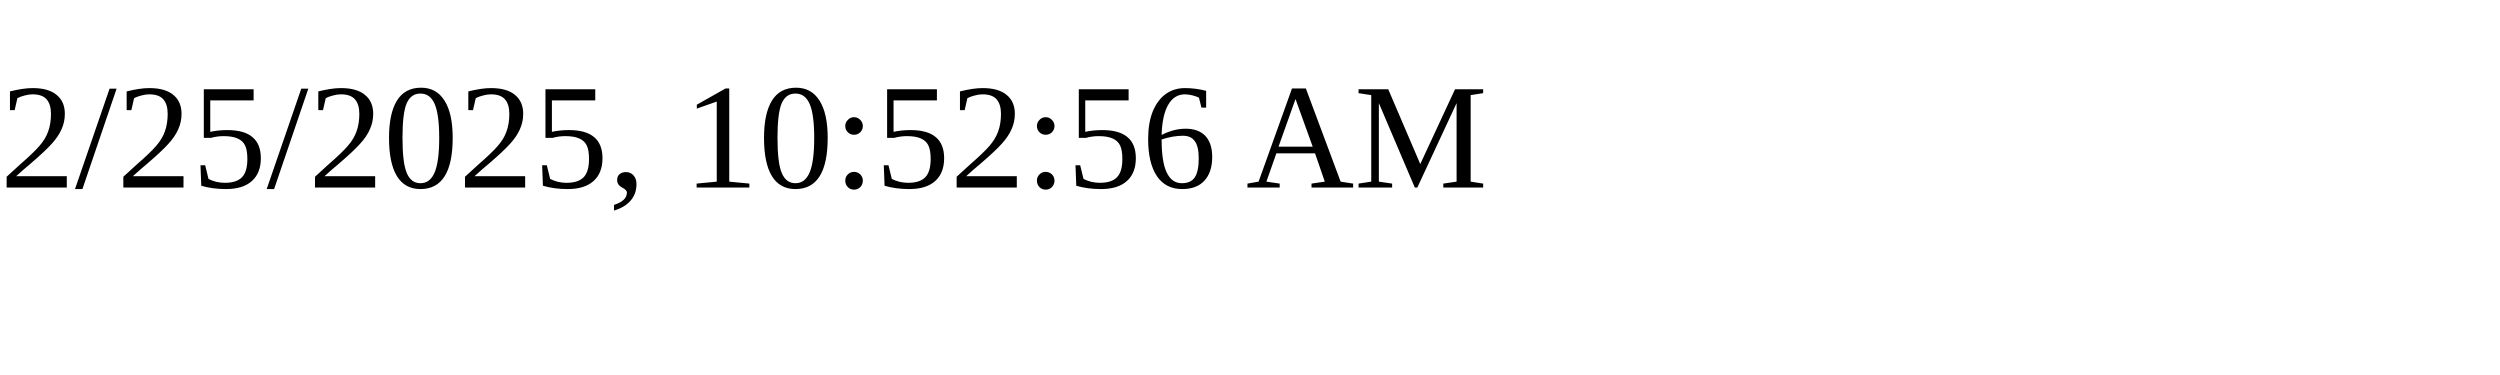
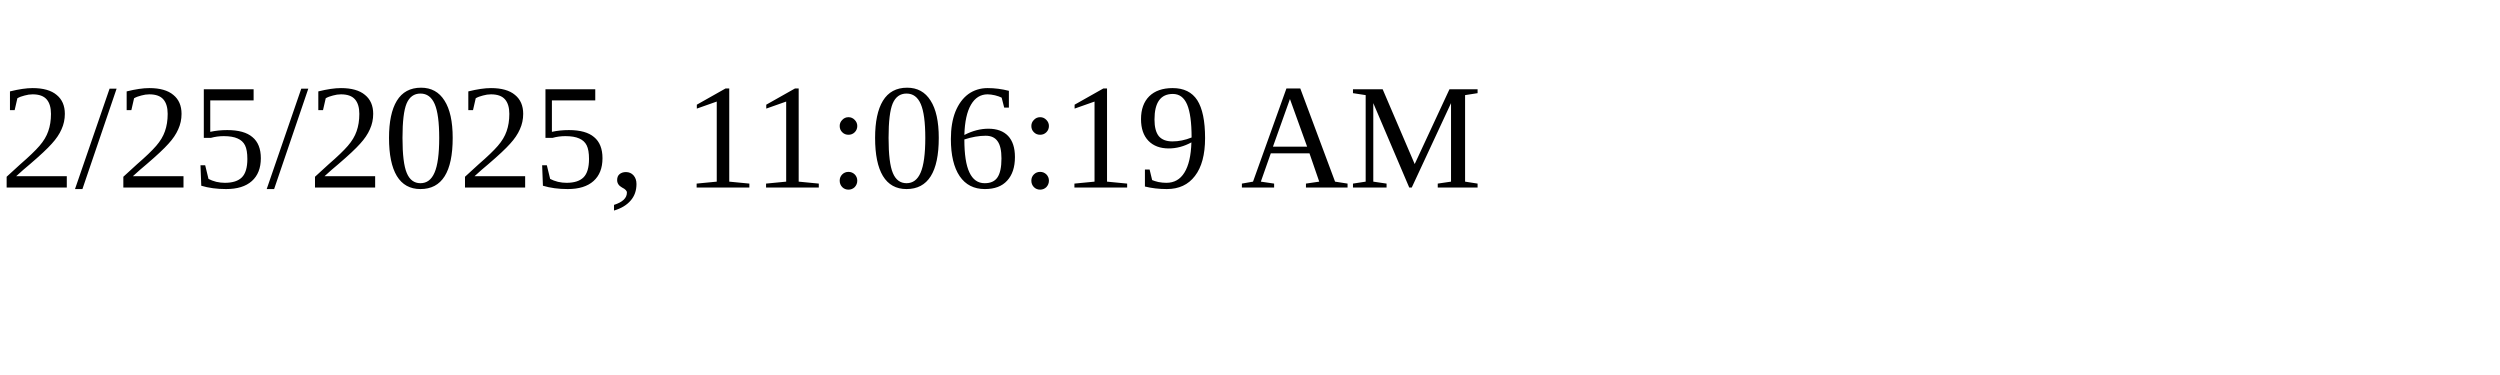
<svg xmlns="http://www.w3.org/2000/svg" height="30" width="200">
-   <text x="0" y="15">2/25/2025, 10:52:56 AM</text>
+   <text x="0" y="15">2/25/2025, 11:06:19 AM</text>
</svg>
